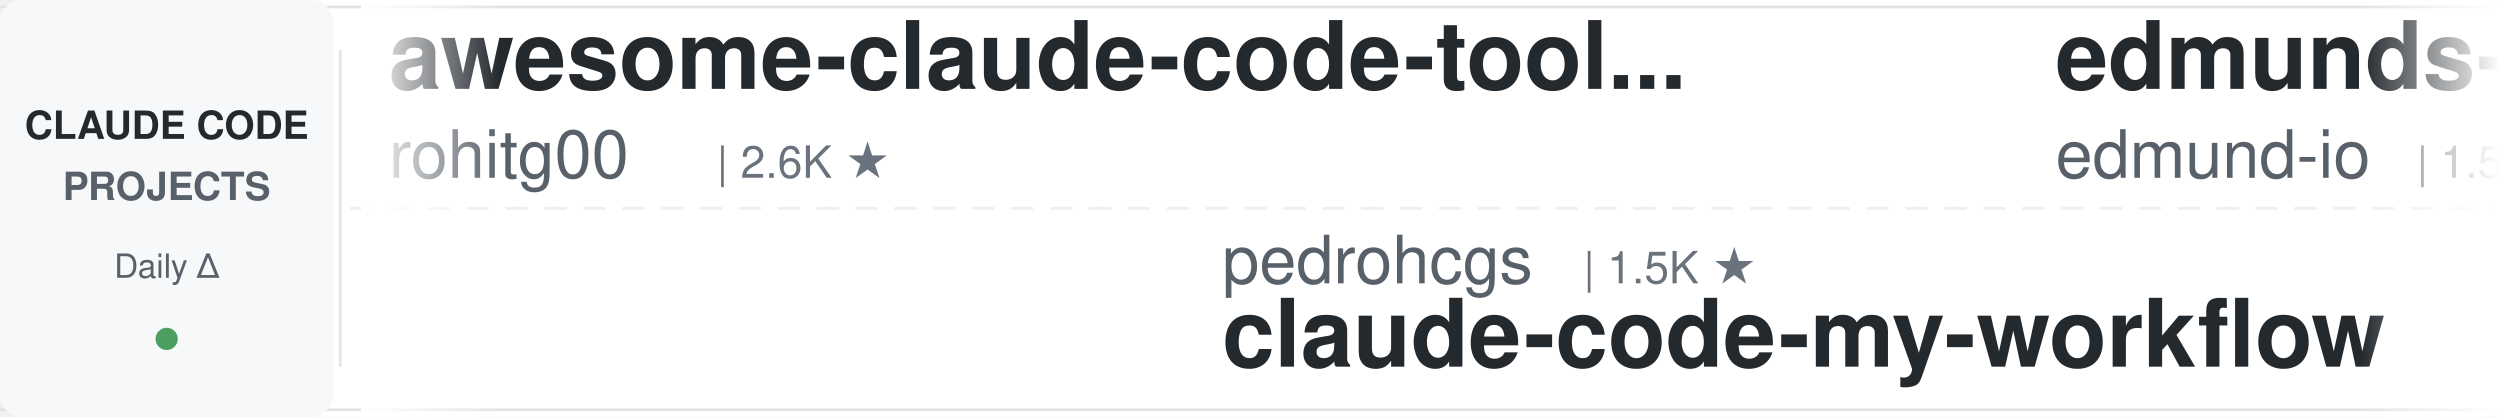
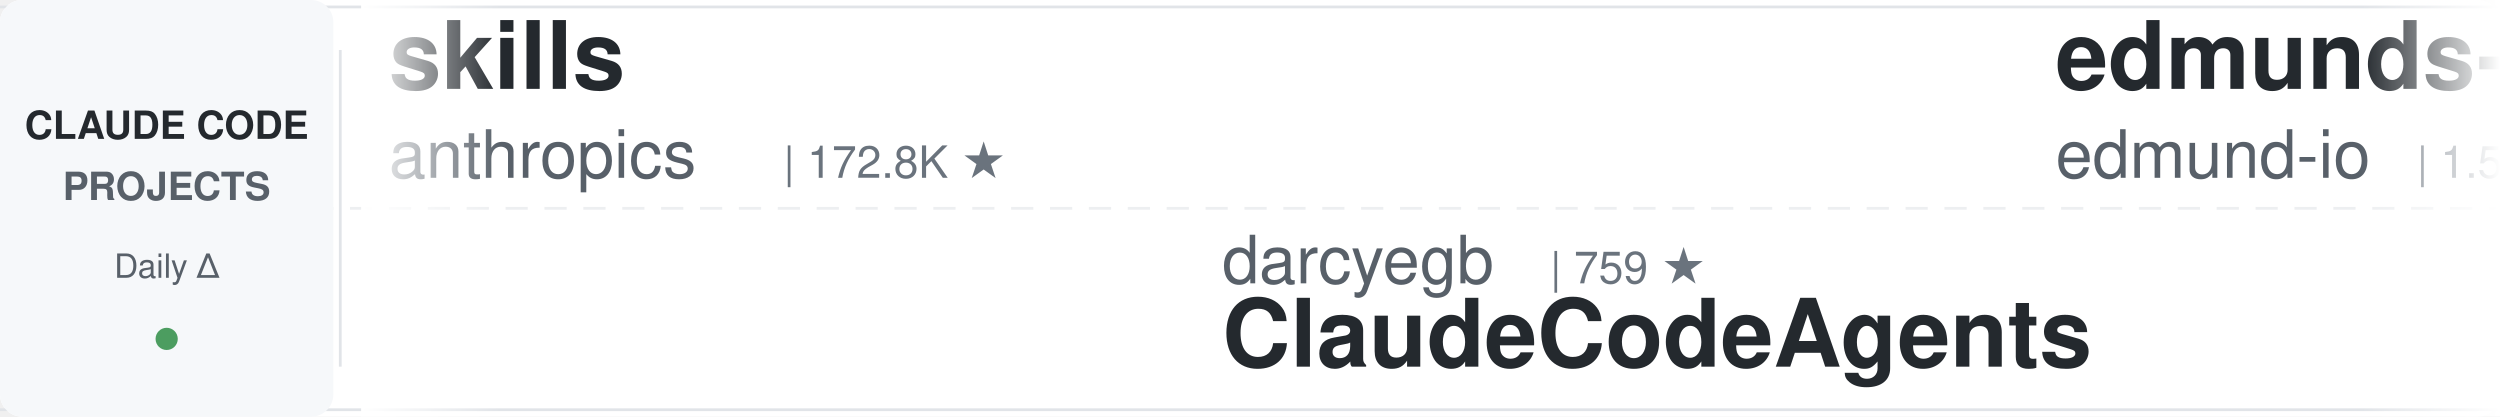
<svg xmlns="http://www.w3.org/2000/svg" width="900" height="150">
  <defs>
    <linearGradient id="leftFade" x1="0%" y1="0%" x2="100%" y2="0%">
      <stop offset="0%" style="stop-color:#ffffff;stop-opacity:1" />
      <stop offset="100%" style="stop-color:#ffffff;stop-opacity:0" />
    </linearGradient>
    <linearGradient id="rightFade" x1="0%" y1="0%" x2="100%" y2="0%">
      <stop offset="0%" style="stop-color:#ffffff;stop-opacity:0" />
      <stop offset="100%" style="stop-color:#ffffff;stop-opacity:1" />
    </linearGradient>
  </defs>
  <rect width="900" height="150" fill="#ffffff" rx="8" />
  <rect x="0" y="2" width="900" height="1" fill="#e1e4e8" />
  <rect x="0" y="147" width="900" height="1" fill="#e1e4e8" />
  <line x1="0" y1="75" x2="900" y2="75" stroke="#e1e4e8" stroke-width="1" stroke-dasharray="8 6" opacity="0.6" />
  <rect x="0" y="0" width="120" height="150" fill="#f6f8fa" rx="8" />
  <text x="60" y="50" font-family="-apple-system, BlinkMacSystemFont, 'Segoe UI', Helvetica, Arial, sans-serif" font-size="14" font-weight="600" fill="#24292e" text-anchor="middle">CLAUDE CODE</text>
  <text x="60" y="72" font-family="-apple-system, BlinkMacSystemFont, 'Segoe UI', Helvetica, Arial, sans-serif" font-size="14" font-weight="600" fill="#586069" text-anchor="middle">PROJECTS</text>
  <text x="60" y="100" font-family="-apple-system, BlinkMacSystemFont, 'Segoe UI', Helvetica, Arial, sans-serif" font-size="12" font-weight="500" fill="#586069" text-anchor="middle">Daily Δ</text>
  <circle cx="60" cy="122" r="4" fill="#22863a" opacity="0.8" />
  <rect x="122" y="18" width="1" height="114" fill="#e1e4e8" />
  <clipPath id="tickerClip">
    <rect x="130" y="0" width="770" height="150" />
  </clipPath>
  <g clip-path="url(#tickerClip)">
    <g id="tickerItems">
      <animateTransform attributeName="transform" attributeType="XML" type="translate" from="0 0" to="-3000 0" dur="54s" repeatCount="indefinite" />
      <g transform="translate(0, 0)">
-         <text x="140" y="32" font-family="-apple-system, BlinkMacSystemFont, 'Segoe UI', Helvetica, Arial, sans-serif" font-size="34" font-weight="600" fill="#24292e">awesome-claude-code-tool...</text>
-         <text x="140" y="64" font-family="-apple-system, BlinkMacSystemFont, 'Segoe UI', Helvetica, Arial, sans-serif" font-size="24" font-weight="400" fill="#586069">rohitg00</text>
-         <text x="258" y="64" font-family="-apple-system, BlinkMacSystemFont, 'Segoe UI', Helvetica, Arial, sans-serif" font-size="16" font-weight="500" fill="#6a737d">| 2.6K ★</text>
+         <text x="140" y="32" font-family="-apple-system, BlinkMacSystemFont, 'Segoe UI', Helvetica, Arial, sans-serif" font-size="34" font-weight="600" fill="#24292e">skills</text>
+         <text x="140" y="64" font-family="-apple-system, BlinkMacSystemFont, 'Segoe UI', Helvetica, Arial, sans-serif" font-size="24" font-weight="400" fill="#586069">anthropics</text>
+         <text x="282" y="64" font-family="-apple-system, BlinkMacSystemFont, 'Segoe UI', Helvetica, Arial, sans-serif" font-size="16" font-weight="500" fill="#6a737d">| 172.8K ★</text>
      </g>
      <g transform="translate(300, 0)">
-         <text x="140" y="102" font-family="-apple-system, BlinkMacSystemFont, 'Segoe UI', Helvetica, Arial, sans-serif" font-size="24" font-weight="400" fill="#586069">pedrohcgs</text>
-         <text x="270" y="102" font-family="-apple-system, BlinkMacSystemFont, 'Segoe UI', Helvetica, Arial, sans-serif" font-size="16" font-weight="500" fill="#6a737d">| 1.5K ★</text>
-         <text x="140" y="132" font-family="-apple-system, BlinkMacSystemFont, 'Segoe UI', Helvetica, Arial, sans-serif" font-size="34" font-weight="600" fill="#24292e">claude-code-my-workflow</text>
+         <text x="140" y="102" font-family="-apple-system, BlinkMacSystemFont, 'Segoe UI', Helvetica, Arial, sans-serif" font-size="24" font-weight="400" fill="#586069">darcyegb</text>
+         <text x="258" y="102" font-family="-apple-system, BlinkMacSystemFont, 'Segoe UI', Helvetica, Arial, sans-serif" font-size="16" font-weight="500" fill="#6a737d">| 759 ★</text>
+         <text x="140" y="132" font-family="-apple-system, BlinkMacSystemFont, 'Segoe UI', Helvetica, Arial, sans-serif" font-size="34" font-weight="600" fill="#24292e">ClaudeCodeAgents</text>
      </g>
      <g transform="translate(600, 0)">
        <text x="140" y="32" font-family="-apple-system, BlinkMacSystemFont, 'Segoe UI', Helvetica, Arial, sans-serif" font-size="34" font-weight="600" fill="#24292e">edmunds-claude-code</text>
        <text x="140" y="64" font-family="-apple-system, BlinkMacSystemFont, 'Segoe UI', Helvetica, Arial, sans-serif" font-size="24" font-weight="400" fill="#586069">edmund-io</text>
        <text x="270" y="64" font-family="-apple-system, BlinkMacSystemFont, 'Segoe UI', Helvetica, Arial, sans-serif" font-size="16" font-weight="500" fill="#6a737d">| 1.5K ★</text>
      </g>
      <g transform="translate(900, 0)">
-         <text x="140" y="102" font-family="-apple-system, BlinkMacSystemFont, 'Segoe UI', Helvetica, Arial, sans-serif" font-size="24" font-weight="400" fill="#586069">Yeachan-Heo</text>
-         <text x="294" y="102" font-family="-apple-system, BlinkMacSystemFont, 'Segoe UI', Helvetica, Arial, sans-serif" font-size="16" font-weight="500" fill="#6a737d">| 38.9K ★</text>
-         <text x="140" y="132" font-family="-apple-system, BlinkMacSystemFont, 'Segoe UI', Helvetica, Arial, sans-serif" font-size="34" font-weight="600" fill="#24292e">oh-my-claudecode</text>
+         <text x="140" y="102" font-family="-apple-system, BlinkMacSystemFont, 'Segoe UI', Helvetica, Arial, sans-serif" font-size="24" font-weight="400" fill="#586069">SeemSeam</text>
+         <text x="258" y="102" font-family="-apple-system, BlinkMacSystemFont, 'Segoe UI', Helvetica, Arial, sans-serif" font-size="16" font-weight="500" fill="#6a737d">| 3.5K ★</text>
+         <text x="140" y="132" font-family="-apple-system, BlinkMacSystemFont, 'Segoe UI', Helvetica, Arial, sans-serif" font-size="34" font-weight="600" fill="#24292e">claude_codex_bridge</text>
      </g>
      <g transform="translate(1200, 0)">
-         <text x="140" y="32" font-family="-apple-system, BlinkMacSystemFont, 'Segoe UI', Helvetica, Arial, sans-serif" font-size="34" font-weight="600" fill="#24292e">Claude-Code-Source-Study</text>
-         <text x="140" y="64" font-family="-apple-system, BlinkMacSystemFont, 'Segoe UI', Helvetica, Arial, sans-serif" font-size="24" font-weight="400" fill="#586069">luyao618</text>
-         <text x="258" y="64" font-family="-apple-system, BlinkMacSystemFont, 'Segoe UI', Helvetica, Arial, sans-serif" font-size="16" font-weight="500" fill="#6a737d">| 1.7K ★</text>
+         <text x="140" y="32" font-family="-apple-system, BlinkMacSystemFont, 'Segoe UI', Helvetica, Arial, sans-serif" font-size="34" font-weight="600" fill="#24292e">claude-code-rust</text>
+         <text x="140" y="64" font-family="-apple-system, BlinkMacSystemFont, 'Segoe UI', Helvetica, Arial, sans-serif" font-size="24" font-weight="400" fill="#586069">lorryjovens-hub</text>
+         <text x="342" y="64" font-family="-apple-system, BlinkMacSystemFont, 'Segoe UI', Helvetica, Arial, sans-serif" font-size="16" font-weight="500" fill="#6a737d">| 1.7K ★</text>
      </g>
      <g transform="translate(1500, 0)">
-         <text x="140" y="102" font-family="-apple-system, BlinkMacSystemFont, 'Segoe UI', Helvetica, Arial, sans-serif" font-size="24" font-weight="400" fill="#586069">Alishahryar1</text>
-         <text x="306" y="102" font-family="-apple-system, BlinkMacSystemFont, 'Segoe UI', Helvetica, Arial, sans-serif" font-size="16" font-weight="500" fill="#6a737d">| 52.2K ★</text>
-         <text x="140" y="132" font-family="-apple-system, BlinkMacSystemFont, 'Segoe UI', Helvetica, Arial, sans-serif" font-size="34" font-weight="600" fill="#24292e">free-claude-code</text>
+         <text x="140" y="102" font-family="-apple-system, BlinkMacSystemFont, 'Segoe UI', Helvetica, Arial, sans-serif" font-size="24" font-weight="400" fill="#586069">RichardAtCT</text>
+         <text x="294" y="102" font-family="-apple-system, BlinkMacSystemFont, 'Segoe UI', Helvetica, Arial, sans-serif" font-size="16" font-weight="500" fill="#6a737d">| 2.8K ★</text>
+         <text x="140" y="132" font-family="-apple-system, BlinkMacSystemFont, 'Segoe UI', Helvetica, Arial, sans-serif" font-size="34" font-weight="600" fill="#24292e">claude-code-telegram</text>
      </g>
      <g transform="translate(1800, 0)">
-         <text x="140" y="32" font-family="-apple-system, BlinkMacSystemFont, 'Segoe UI', Helvetica, Arial, sans-serif" font-size="34" font-weight="600" fill="#24292e">claude-code-engineering</text>
-         <text x="140" y="64" font-family="-apple-system, BlinkMacSystemFont, 'Segoe UI', Helvetica, Arial, sans-serif" font-size="24" font-weight="400" fill="#586069">huangjia2019</text>
-         <text x="306" y="64" font-family="-apple-system, BlinkMacSystemFont, 'Segoe UI', Helvetica, Arial, sans-serif" font-size="16" font-weight="500" fill="#6a737d">| 1.1K ★</text>
+         <text x="140" y="32" font-family="-apple-system, BlinkMacSystemFont, 'Segoe UI', Helvetica, Arial, sans-serif" font-size="34" font-weight="600" fill="#24292e">claude-code-source-build</text>
+         <text x="140" y="64" font-family="-apple-system, BlinkMacSystemFont, 'Segoe UI', Helvetica, Arial, sans-serif" font-size="24" font-weight="400" fill="#586069">andrew-kramer-inno</text>
+         <text x="378" y="64" font-family="-apple-system, BlinkMacSystemFont, 'Segoe UI', Helvetica, Arial, sans-serif" font-size="16" font-weight="500" fill="#6a737d">| 594 ★</text>
      </g>
      <g transform="translate(2100, 0)">
-         <text x="140" y="102" font-family="-apple-system, BlinkMacSystemFont, 'Segoe UI', Helvetica, Arial, sans-serif" font-size="24" font-weight="400" fill="#586069">OneRedOak</text>
-         <text x="270" y="102" font-family="-apple-system, BlinkMacSystemFont, 'Segoe UI', Helvetica, Arial, sans-serif" font-size="16" font-weight="500" fill="#6a737d">| 3.9K ★</text>
-         <text x="140" y="132" font-family="-apple-system, BlinkMacSystemFont, 'Segoe UI', Helvetica, Arial, sans-serif" font-size="34" font-weight="600" fill="#24292e">claude-code-workflows</text>
+         <text x="140" y="102" font-family="-apple-system, BlinkMacSystemFont, 'Segoe UI', Helvetica, Arial, sans-serif" font-size="24" font-weight="400" fill="#586069">ChrisWiles</text>
+         <text x="282" y="102" font-family="-apple-system, BlinkMacSystemFont, 'Segoe UI', Helvetica, Arial, sans-serif" font-size="16" font-weight="500" fill="#6a737d">| 6.0K ★</text>
+         <text x="140" y="132" font-family="-apple-system, BlinkMacSystemFont, 'Segoe UI', Helvetica, Arial, sans-serif" font-size="34" font-weight="600" fill="#24292e">claude-code-showcase</text>
      </g>
      <g transform="translate(2400, 0)">
-         <text x="140" y="32" font-family="-apple-system, BlinkMacSystemFont, 'Segoe UI', Helvetica, Arial, sans-serif" font-size="34" font-weight="600" fill="#24292e">everything-claude-code</text>
-         <text x="140" y="64" font-family="-apple-system, BlinkMacSystemFont, 'Segoe UI', Helvetica, Arial, sans-serif" font-size="24" font-weight="400" fill="#586069">WorldFlowAI</text>
-         <text x="294" y="64" font-family="-apple-system, BlinkMacSystemFont, 'Segoe UI', Helvetica, Arial, sans-serif" font-size="16" font-weight="500" fill="#6a737d">| 1.9K ★</text>
+         <text x="140" y="32" font-family="-apple-system, BlinkMacSystemFont, 'Segoe UI', Helvetica, Arial, sans-serif" font-size="34" font-weight="600" fill="#24292e">claude-code-hooks-master...</text>
+         <text x="140" y="64" font-family="-apple-system, BlinkMacSystemFont, 'Segoe UI', Helvetica, Arial, sans-serif" font-size="24" font-weight="400" fill="#586069">disler</text>
+         <text x="234" y="64" font-family="-apple-system, BlinkMacSystemFont, 'Segoe UI', Helvetica, Arial, sans-serif" font-size="16" font-weight="500" fill="#6a737d">| 3.9K ★</text>
      </g>
      <g transform="translate(2700, 0)">
-         <text x="140" y="102" font-family="-apple-system, BlinkMacSystemFont, 'Segoe UI', Helvetica, Arial, sans-serif" font-size="24" font-weight="400" fill="#586069">daymade</text>
-         <text x="246" y="102" font-family="-apple-system, BlinkMacSystemFont, 'Segoe UI', Helvetica, Arial, sans-serif" font-size="16" font-weight="500" fill="#6a737d">| 1.4K ★</text>
-         <text x="140" y="132" font-family="-apple-system, BlinkMacSystemFont, 'Segoe UI', Helvetica, Arial, sans-serif" font-size="34" font-weight="600" fill="#24292e">claude-code-skills</text>
+         <text x="140" y="102" font-family="-apple-system, BlinkMacSystemFont, 'Segoe UI', Helvetica, Arial, sans-serif" font-size="24" font-weight="400" fill="#586069">1rgs</text>
+         <text x="210" y="102" font-family="-apple-system, BlinkMacSystemFont, 'Segoe UI', Helvetica, Arial, sans-serif" font-size="16" font-weight="500" fill="#6a737d">| 3.7K ★</text>
+         <text x="140" y="132" font-family="-apple-system, BlinkMacSystemFont, 'Segoe UI', Helvetica, Arial, sans-serif" font-size="34" font-weight="600" fill="#24292e">claude-code-proxy</text>
      </g>
      <g transform="translate(3000, 0)">
-         <text x="140" y="32" font-family="-apple-system, BlinkMacSystemFont, 'Segoe UI', Helvetica, Arial, sans-serif" font-size="34" font-weight="600" fill="#24292e">awesome-claude-code-tool...</text>
-         <text x="140" y="64" font-family="-apple-system, BlinkMacSystemFont, 'Segoe UI', Helvetica, Arial, sans-serif" font-size="24" font-weight="400" fill="#586069">rohitg00</text>
-         <text x="258" y="64" font-family="-apple-system, BlinkMacSystemFont, 'Segoe UI', Helvetica, Arial, sans-serif" font-size="16" font-weight="500" fill="#6a737d">| 2.6K ★</text>
+         <text x="140" y="32" font-family="-apple-system, BlinkMacSystemFont, 'Segoe UI', Helvetica, Arial, sans-serif" font-size="34" font-weight="600" fill="#24292e">skills</text>
+         <text x="140" y="64" font-family="-apple-system, BlinkMacSystemFont, 'Segoe UI', Helvetica, Arial, sans-serif" font-size="24" font-weight="400" fill="#586069">anthropics</text>
+         <text x="282" y="64" font-family="-apple-system, BlinkMacSystemFont, 'Segoe UI', Helvetica, Arial, sans-serif" font-size="16" font-weight="500" fill="#6a737d">| 172.8K ★</text>
      </g>
      <g transform="translate(3300, 0)">
-         <text x="140" y="102" font-family="-apple-system, BlinkMacSystemFont, 'Segoe UI', Helvetica, Arial, sans-serif" font-size="24" font-weight="400" fill="#586069">pedrohcgs</text>
-         <text x="270" y="102" font-family="-apple-system, BlinkMacSystemFont, 'Segoe UI', Helvetica, Arial, sans-serif" font-size="16" font-weight="500" fill="#6a737d">| 1.5K ★</text>
-         <text x="140" y="132" font-family="-apple-system, BlinkMacSystemFont, 'Segoe UI', Helvetica, Arial, sans-serif" font-size="34" font-weight="600" fill="#24292e">claude-code-my-workflow</text>
+         <text x="140" y="102" font-family="-apple-system, BlinkMacSystemFont, 'Segoe UI', Helvetica, Arial, sans-serif" font-size="24" font-weight="400" fill="#586069">darcyegb</text>
+         <text x="258" y="102" font-family="-apple-system, BlinkMacSystemFont, 'Segoe UI', Helvetica, Arial, sans-serif" font-size="16" font-weight="500" fill="#6a737d">| 759 ★</text>
+         <text x="140" y="132" font-family="-apple-system, BlinkMacSystemFont, 'Segoe UI', Helvetica, Arial, sans-serif" font-size="34" font-weight="600" fill="#24292e">ClaudeCodeAgents</text>
      </g>
      <g transform="translate(3600, 0)">
        <text x="140" y="32" font-family="-apple-system, BlinkMacSystemFont, 'Segoe UI', Helvetica, Arial, sans-serif" font-size="34" font-weight="600" fill="#24292e">edmunds-claude-code</text>
        <text x="140" y="64" font-family="-apple-system, BlinkMacSystemFont, 'Segoe UI', Helvetica, Arial, sans-serif" font-size="24" font-weight="400" fill="#586069">edmund-io</text>
        <text x="270" y="64" font-family="-apple-system, BlinkMacSystemFont, 'Segoe UI', Helvetica, Arial, sans-serif" font-size="16" font-weight="500" fill="#6a737d">| 1.5K ★</text>
      </g>
      <g transform="translate(3900, 0)">
-         <text x="140" y="102" font-family="-apple-system, BlinkMacSystemFont, 'Segoe UI', Helvetica, Arial, sans-serif" font-size="24" font-weight="400" fill="#586069">Yeachan-Heo</text>
-         <text x="294" y="102" font-family="-apple-system, BlinkMacSystemFont, 'Segoe UI', Helvetica, Arial, sans-serif" font-size="16" font-weight="500" fill="#6a737d">| 38.9K ★</text>
-         <text x="140" y="132" font-family="-apple-system, BlinkMacSystemFont, 'Segoe UI', Helvetica, Arial, sans-serif" font-size="34" font-weight="600" fill="#24292e">oh-my-claudecode</text>
+         <text x="140" y="102" font-family="-apple-system, BlinkMacSystemFont, 'Segoe UI', Helvetica, Arial, sans-serif" font-size="24" font-weight="400" fill="#586069">SeemSeam</text>
+         <text x="258" y="102" font-family="-apple-system, BlinkMacSystemFont, 'Segoe UI', Helvetica, Arial, sans-serif" font-size="16" font-weight="500" fill="#6a737d">| 3.5K ★</text>
+         <text x="140" y="132" font-family="-apple-system, BlinkMacSystemFont, 'Segoe UI', Helvetica, Arial, sans-serif" font-size="34" font-weight="600" fill="#24292e">claude_codex_bridge</text>
      </g>
    </g>
  </g>
  <rect x="130" y="0" width="50" height="150" fill="url(#leftFade)" />
  <rect x="850" y="0" width="50" height="150" fill="url(#rightFade)" />
</svg>
